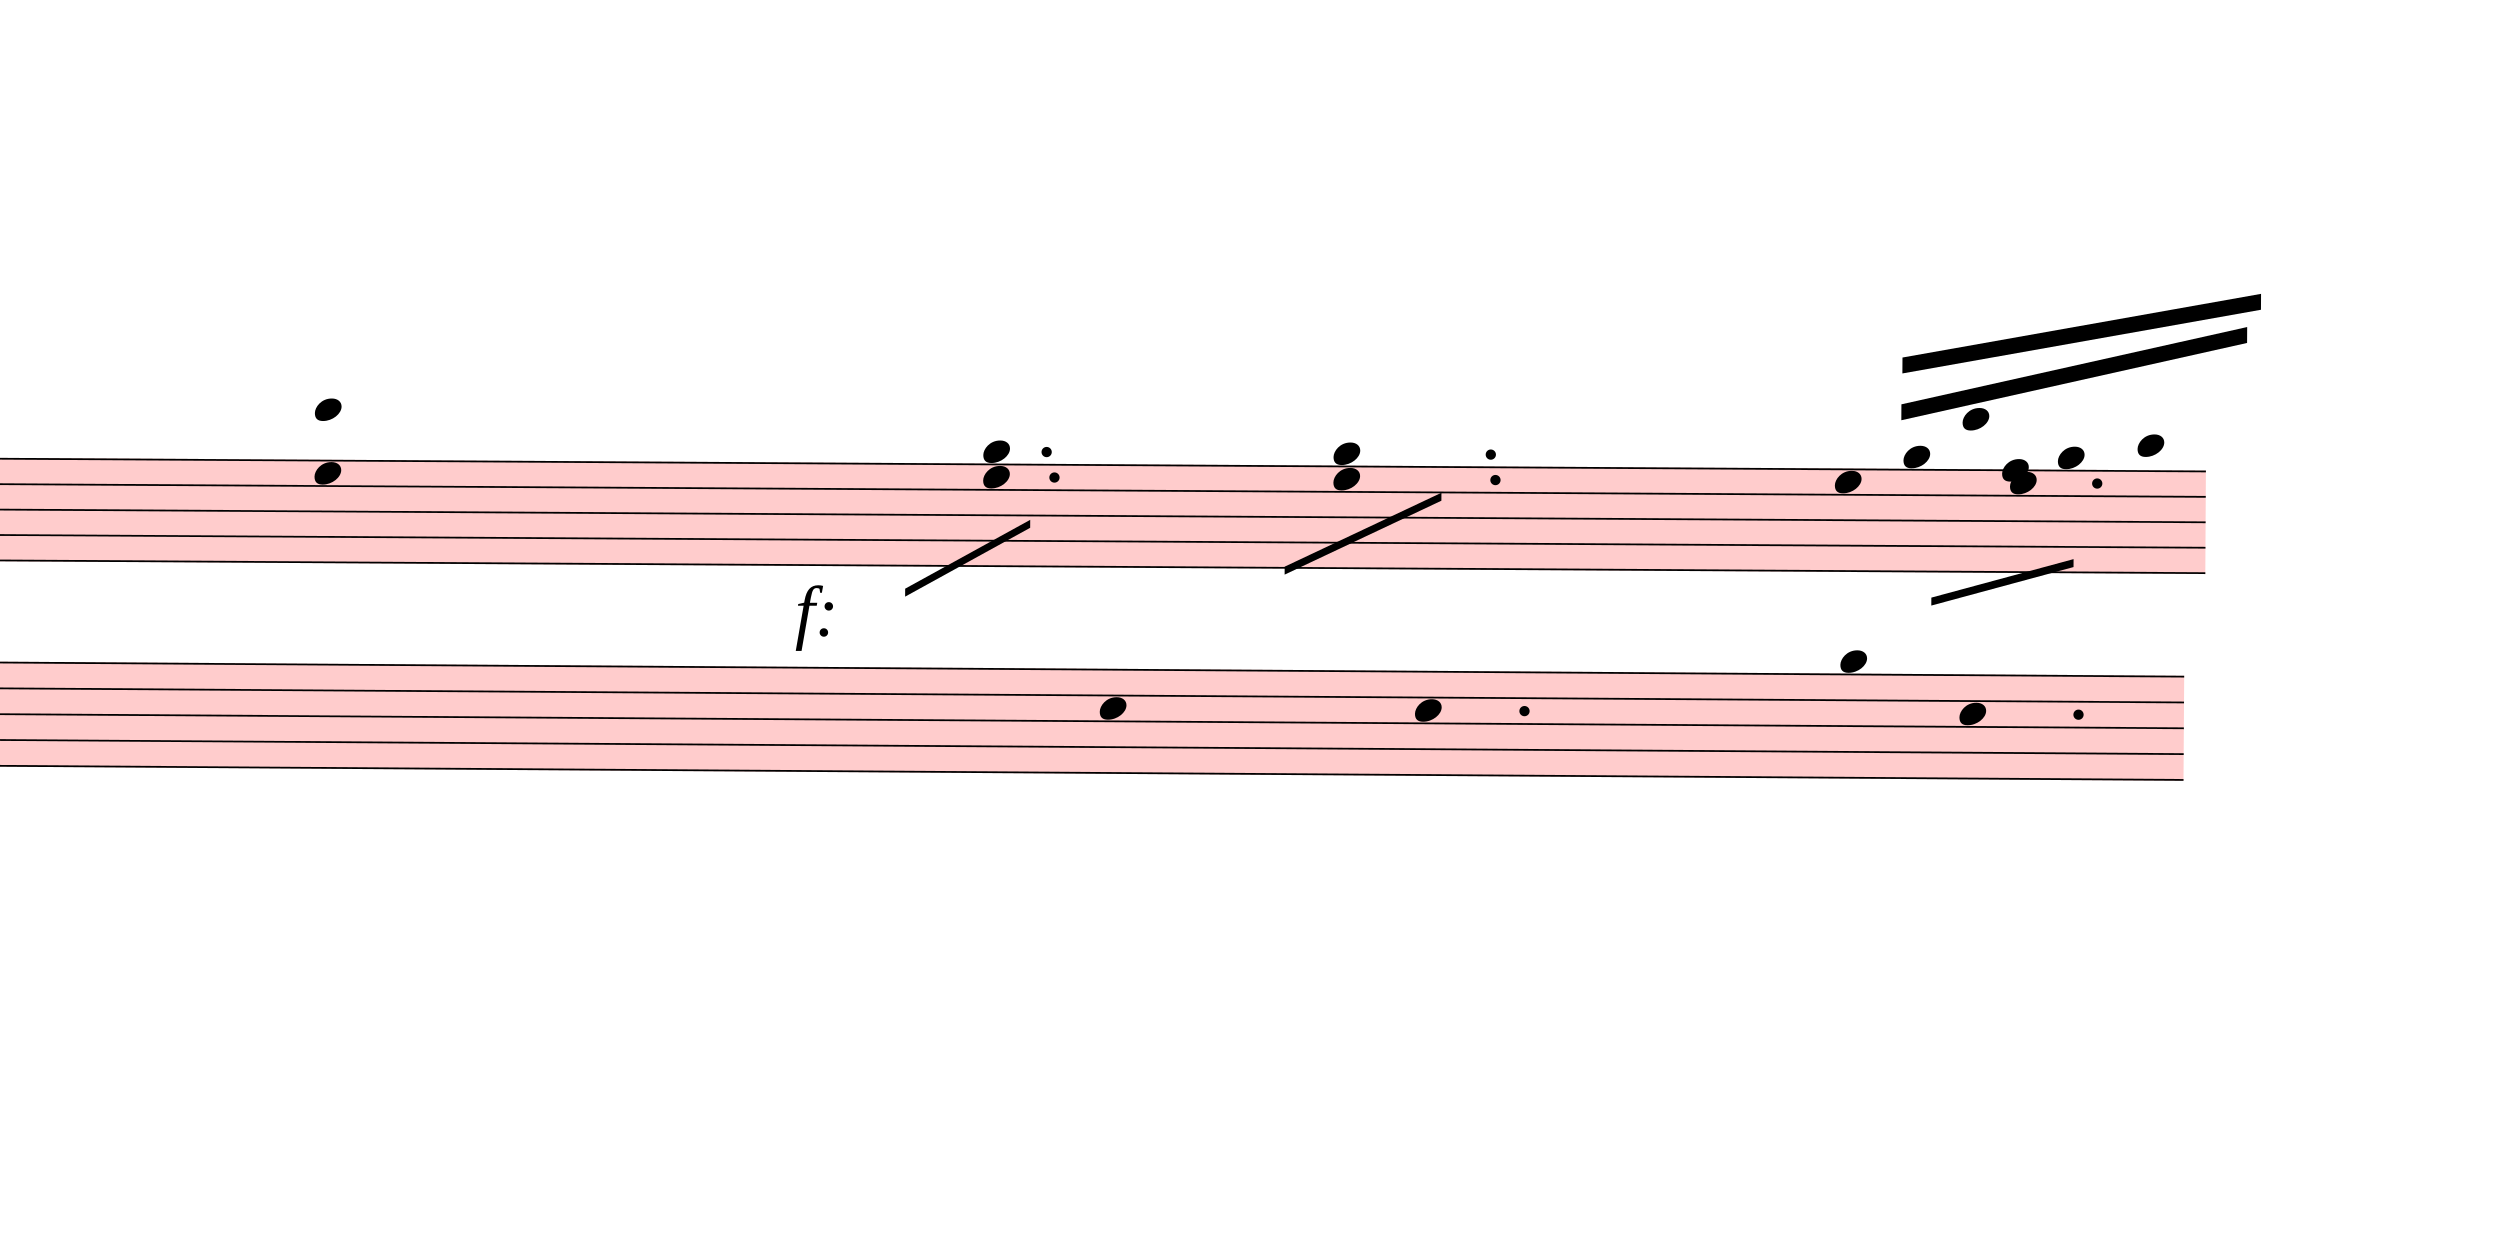
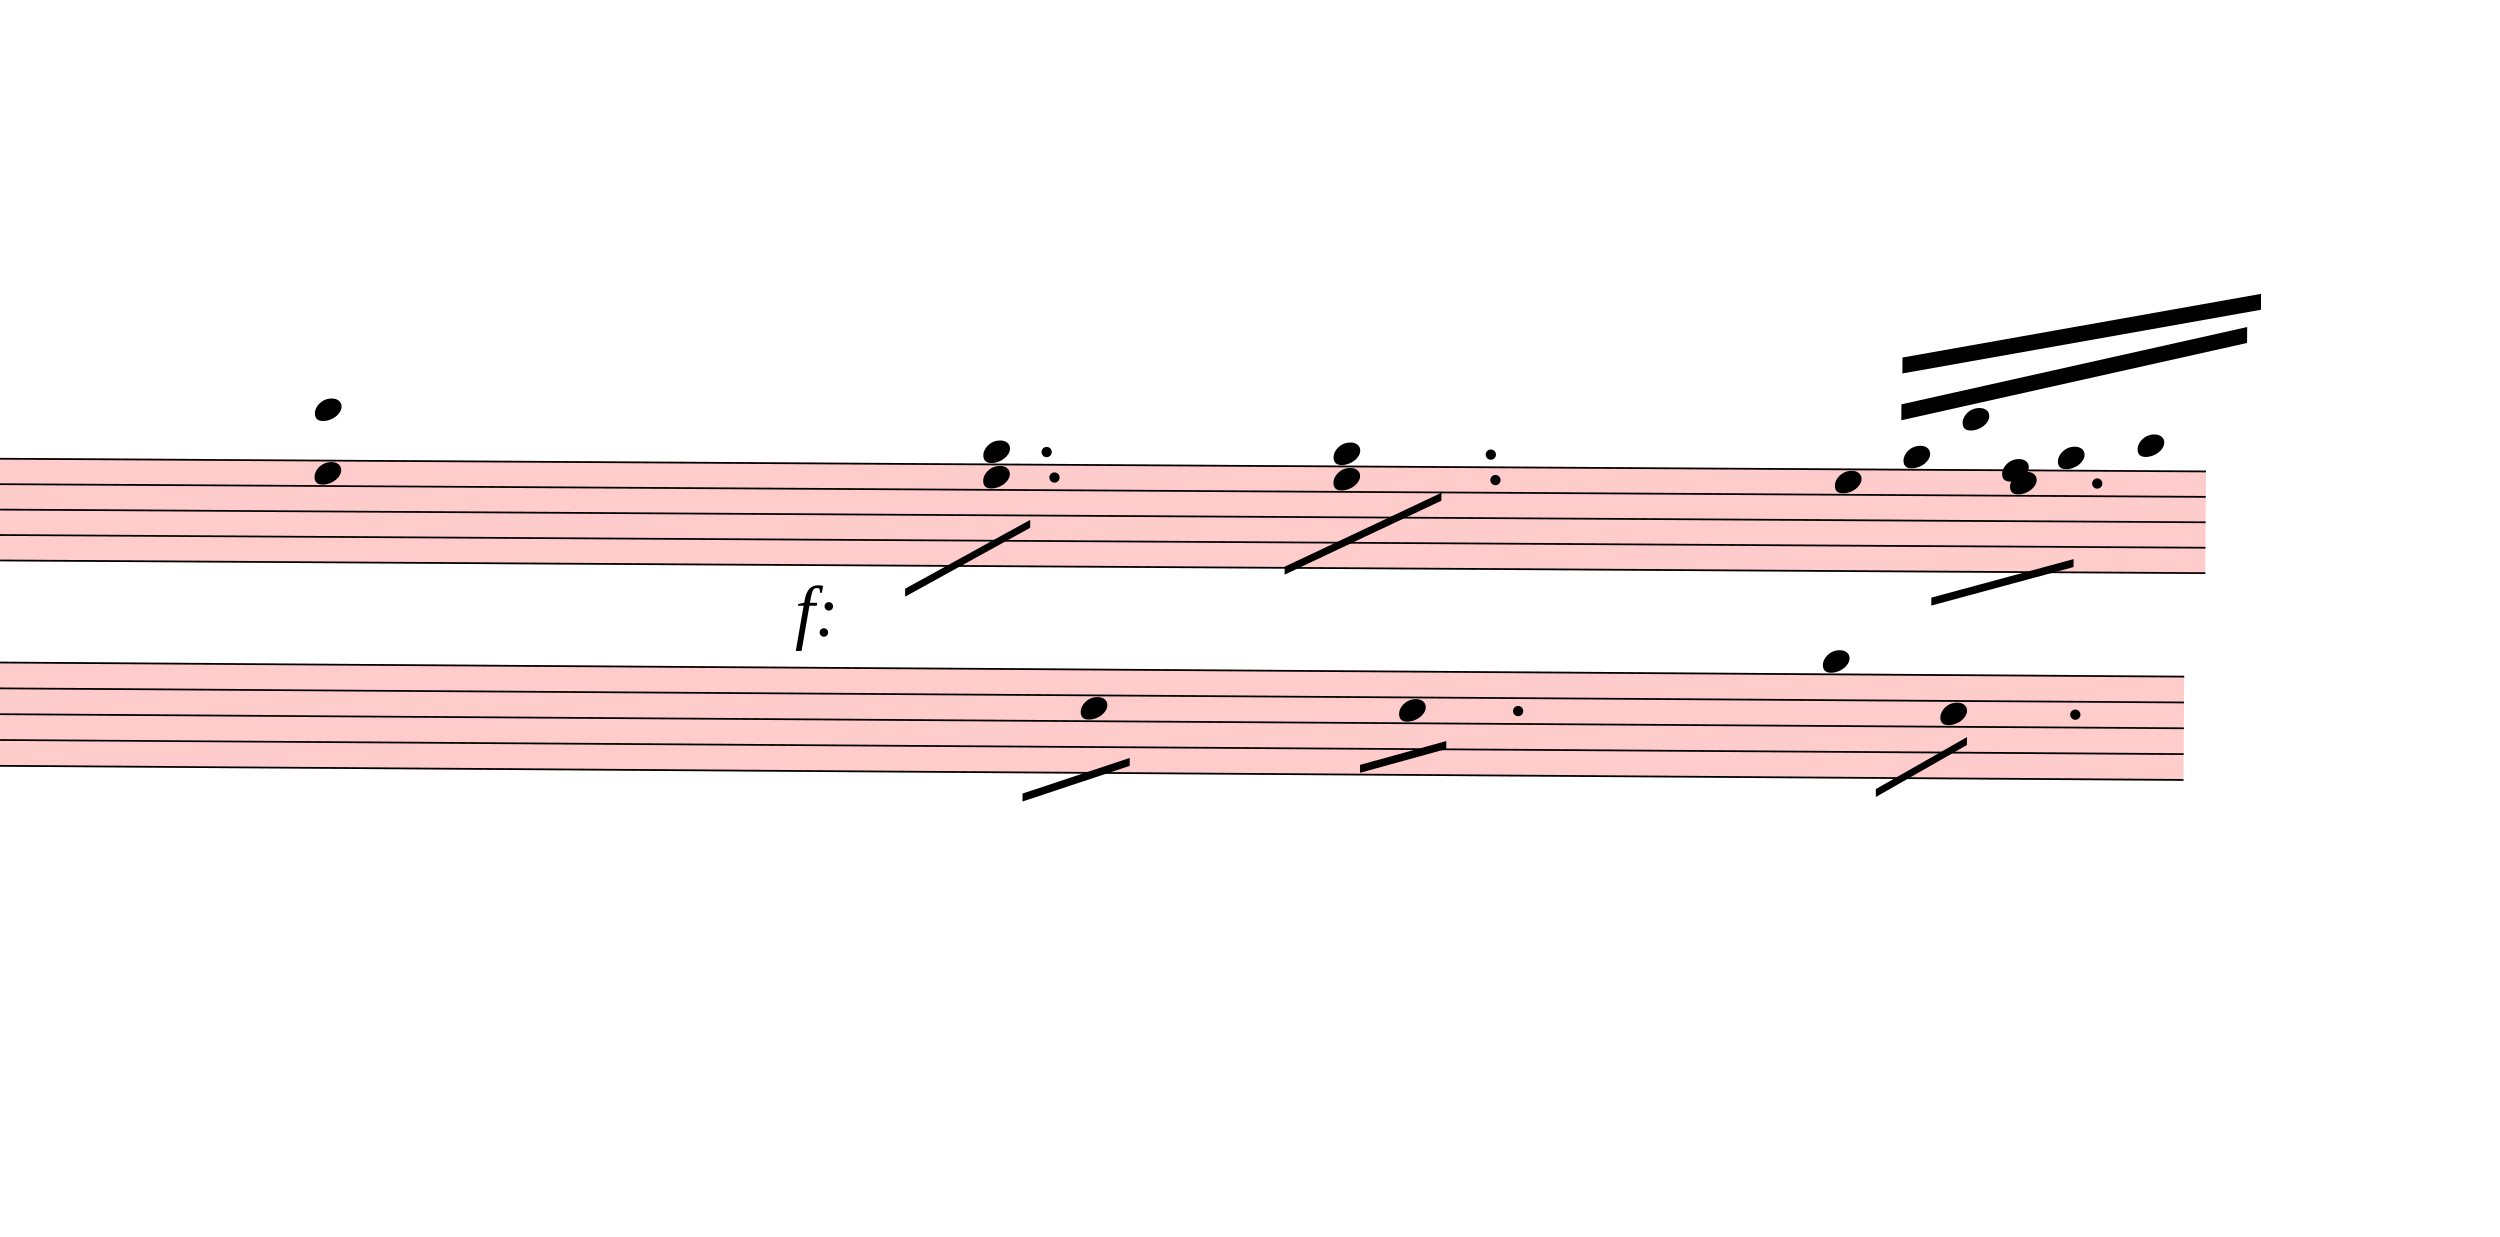
<svg xmlns="http://www.w3.org/2000/svg" viewBox="12921 7926.25 14133 6987.65" version="1.1" overflow="visible">
  <defs>
    <style type="text/css">
    /* .staff * {
      fill: #000;
      stroke: #000;
    }

    .deletionBack {
      fill: #00000033;
    } */
  </style>
    <symbol id="sym_notehead_quarter" viewBox="0 0 1000 1000" overflow="inherit">
      <path transform="scale(1,-1)" d="M0 -39c0 68 73 172 200 172c66 0 114 -37 114 -95c0 -84 -106 -171 -218 -171c-64 0 -96 30 -96 94z" />
    </symbol>
  </defs>
  <g class="rastrums">
    <g class="rastrum" data-id="r68b80451-7544-44c9-8261-8f120a43209f" style="transform: rotate(0.33deg); transform-origin: 2745px 10440px;">
      <g class="rastrum bounding-box" data-id="bbox-r68b80451-7544-44c9-8261-8f120a43209f">
        <rect x="2745" y="10440" width="22707" height="585" fill="#ff000033" />
      </g>
      <path d="M2745 10445 L25452 10445" stroke-width="10" stroke="black" />
      <path d="M2745 10588.75 L25452 10588.75" stroke-width="10" stroke="black" />
      <path d="M2745 10732.5 L25452 10732.5" stroke-width="10" stroke="black" />
      <path d="M2745 10876.25 L25452 10876.25" stroke-width="10" stroke="black" />
      <path d="M2745 11020 L25452 11020" stroke-width="10" stroke="black" />
    </g>
    <g class="rastrum" data-id="rabde804d-5e13-4297-90b1-c2b26e503e06" style="transform: rotate(0.37deg); transform-origin: 2637px 11583px;">
      <g class="rastrum bounding-box" data-id="bbox-rabde804d-5e13-4297-90b1-c2b26e503e06">
        <rect x="2637" y="11583" width="22707" height="594" fill="#ff000033" />
      </g>
      <path d="M2637 11588 L25344 11588" stroke-width="10" stroke="black" />
      <path d="M2637 11734 L25344 11734" stroke-width="10" stroke="black" />
      <path d="M2637 11880 L25344 11880" stroke-width="10" stroke="black" />
      <path d="M2637 12026 L25344 12026" stroke-width="10" stroke="black" />
      <path d="M2637 12172 L25344 12172" stroke-width="10" stroke="black" />
    </g>
  </g>
  <g class="draft" data-label="2" data-id="deb759c53-96f5-4b41-9b05-52f3a9102aab">
    <g class="system" data-id="sf902b652-aff7-4cce-9bef-3ee9464158af">
      <g class="staff" data-n="1" data-rastrum="r68b80451-7544-44c9-8261-8f120a43209f" style="transform: rotate(0.33deg); transform-origin: 2745px 10440px;">
        <g class="note" data-id="d6ed16ff4-b1c0-4605-b429-d2028efd942b" data-stem.dir="up">
          <g class="notehead">
            <use href="#sym_notehead_quarter" height="480px" width="480px" x="23355" y="10516.875" />
          </g>
          <g class="stem">
            <path d="M23505 10013.75 L23505 10516.875" stroke-width="14" />
          </g>
        </g>
        <g class="note" data-id="da4d4425e-7481-4e4f-ac6f-469b0313d63c" data-stem.dir="up">
          <g class="notehead">
            <use href="#sym_notehead_quarter" height="480px" width="480px" x="23742" y="10373.125" />
          </g>
          <g class="ledgerLines above" />
          <g class="stem">
            <path d="M23892 9941.875 L23892 10373.125" stroke-width="14" />
          </g>
        </g>
        <g class="note" data-id="d4e17d6b1-ba98-4ee5-b308-c06437bd7e4c" data-stem.dir="up">
          <g class="notehead">
            <use href="#sym_notehead_quarter" height="480px" width="480px" x="24075" y="10157.5" />
          </g>
          <g class="ledgerLines above">
            <path d="M24036 10301.25 L24264 10301.25" stroke-width="18" />
            <path d="M24036 10157.5 L24264 10157.5" stroke-width="18" />
          </g>
          <g class="stem">
            <path d="M24225 9941.875 L24225 10157.5" stroke-width="14" />
          </g>
        </g>
        <g class="note" data-id="da15c4949-cdfe-4feb-b51f-4ccca7b83ce3" data-stem.dir="up">
          <g class="notehead">
            <use href="#sym_notehead_quarter" height="480px" width="480px" x="24300" y="10445" />
          </g>
          <g class="stem">
            <path d="M24450 10229.375 L24450 10445" stroke-width="14" />
          </g>
        </g>
        <g class="note" data-id="d2bee4850-06dc-4511-9563-b03e8ee2c731" data-stem.dir="down">
          <g class="notehead">
            <use href="#sym_notehead_quarter" height="480px" width="480px" x="24345" y="10516.875" />
          </g>
          <g class="stem">
            <path d="M24345 10516.875 L24345 11020" stroke-width="14" />
          </g>
        </g>
        <g class="note" data-id="dae56128b-eb02-426d-b472-a90fe9ddeb34" data-stem.dir="up">
          <g class="notehead">
            <use href="#sym_notehead_quarter" height="480px" width="480px" x="24615" y="10373.125" />
          </g>
          <g class="ledgerLines above" />
          <g class="stem">
            <path d="M24765 9726.25 L24765 10373.125" stroke-width="14" />
          </g>
        </g>
        <g class="note" data-id="d4520866a-6c3f-4e35-acc4-bcdaec082643" data-stem.dir="up">
          <g class="notehead">
            <use href="#sym_notehead_quarter" height="480px" width="480px" x="25065" y="10301.25" />
          </g>
          <g class="ledgerLines above">
            <path d="M25026 10301.25 L25254 10301.25" stroke-width="18" />
          </g>
          <g class="stem">
            <path d="M25215 9941.875 L25215 10301.25" stroke-width="14" />
          </g>
        </g>
        <g class="chord" data-id="d2225630e-553c-4120-b914-571b312e3c60" data-stem.dir="down">
          <g class="notehead">
            <use href="#sym_notehead_quarter" height="480px" width="480px" x="14760" y="10157.5" />
          </g>
          <g class="notehead">
            <use href="#sym_notehead_quarter" height="480px" width="480px" x="14760" y="10516.875" />
          </g>
          <g class="ledgerLines above">
            <path d="M14721 10301.25 L14949 10301.25" stroke-width="18" />
            <path d="M14721 10157.5 L14949 10157.5" stroke-width="18" />
          </g>
          <g class="stem">
            <path d="M14760 10157.5 L14760 11163.75" stroke-width="14" />
          </g>
        </g>
        <g class="chord" data-id="deefe60ec-ec58-4925-8553-f322cce5a4b1" data-stem.dir="down">
          <g class="notehead">
            <use href="#sym_notehead_quarter" height="480px" width="480px" x="18540" y="10373.125" />
          </g>
          <g class="notehead">
            <use href="#sym_notehead_quarter" height="480px" width="480px" x="18540" y="10516.875" />
          </g>
          <g class="ledgerLines above" />
          <g class="stem">
            <path d="M18540 10373.125 L18540 10804.375" stroke-width="14" />
          </g>
        </g>
        <g class="chord" data-id="d2fb8d99b-3826-4b24-9d79-70d6d9e9703c" data-stem.dir="down">
          <g class="notehead">
            <use href="#sym_notehead_quarter" height="480px" width="480px" x="20520" y="10373.125" />
          </g>
          <g class="notehead">
            <use href="#sym_notehead_quarter" height="480px" width="480px" x="20520" y="10516.875" />
          </g>
          <g class="ledgerLines above" />
          <g class="stem">
            <path d="M20520 10373.125 L20520 11091.875" stroke-width="14" />
          </g>
        </g>
        <g class="dot augmentation" data-id="dc4695efe-8acc-472c-8a16-a4a5788119d6" data-class="dot augmentation">
          <ellipse cx="18943" cy="10516.875" rx="29" ry="29" fill-opacity="1" stroke-opacity="1" />
        </g>
        <g class="dot augmentation" data-id="d80f276a2-cb3b-4a4b-9684-71a17a3ee09a" data-class="dot augmentation">
          <ellipse cx="18898" cy="10373.125" rx="29" ry="29" fill-opacity="1" stroke-opacity="1" />
        </g>
        <g class="dot augmentation" data-id="dca61efcc-92b5-4adc-8efb-4de30cec2961" data-class="dot augmentation">
          <ellipse cx="21436" cy="10516.875" rx="29" ry="29" fill-opacity="1" stroke-opacity="1" />
        </g>
        <g class="dot augmentation" data-id="d5fee6c8f-0c0c-4ee6-96d4-0f365b4ac3f3" data-class="dot augmentation">
          <ellipse cx="21409" cy="10373.125" rx="29" ry="29" fill-opacity="1" stroke-opacity="1" />
        </g>
        <g class="dot augmentation" data-id="df7bfafe6-4a73-4557-9c18-0d5af0edd018" data-class="dot augmentation">
          <ellipse cx="24838" cy="10516.875" rx="29" ry="29" fill-opacity="1" stroke-opacity="1" />
        </g>
      </g>
      <g class="staff" data-n="2" data-rastrum="rabde804d-5e13-4297-90b1-c2b26e503e06" style="transform: rotate(0.37deg); transform-origin: 2637px 11583px;">
        <g class="note" data-id="d3aede392-794a-446c-aec3-6a4fa9c92167" data-stem.dir="down">
          <g class="notehead">
-             <use href="#sym_notehead_quarter" height="480px" width="480px" x="19215" y="11807" />
-           </g>
-           <g class="stem">
-             <path d="M19215 11807 L19215 12391" stroke-width="14" />
+             <use href="#sym_notehead_quarter" height="480px" width="480px" x="19107" y="11807" />
+           </g>
+           <g class="stem">
+             <path d="M19107 11807 L19107 12172" stroke-width="14" />
          </g>
        </g>
        <g class="note" data-id="ddbb6a008-c9d1-4234-bf5d-5f6439711037" data-stem.dir="down">
          <g class="notehead">
-             <use href="#sym_notehead_quarter" height="480px" width="480px" x="20997" y="11807" />
-           </g>
-           <g class="stem">
-             <path d="M20997 11807 L20997 12245" stroke-width="14" />
+             <use href="#sym_notehead_quarter" height="480px" width="480px" x="20907" y="11807" />
+           </g>
+           <g class="stem">
+             <path d="M20907 11807 L20907 12099" stroke-width="14" />
          </g>
        </g>
        <g class="note" data-id="df02de5dc-537b-45ad-84ef-334679278e01" data-stem.dir="down">
          <g class="notehead">
-             <use href="#sym_notehead_quarter" height="480px" width="480px" x="23400" y="11515" />
-           </g>
-           <g class="ledgerLines above" />
-           <g class="stem">
-             <path d="M23400 11515 L23400 12099" stroke-width="14" />
+             <use href="#sym_notehead_quarter" height="480px" width="480px" x="23301" y="11515" />
+           </g>
+           <g class="ledgerLines above" />
+           <g class="stem">
+             <path d="M23301 11515 L23301 11880" stroke-width="14" />
          </g>
        </g>
        <g class="note" data-id="d9405e151-bba3-4073-b39d-9c9771bcad0d" data-stem.dir="down">
          <g class="notehead">
-             <use href="#sym_notehead_quarter" height="480px" width="480px" x="24075" y="11807" />
-           </g>
-           <g class="stem">
-             <path d="M24075 11807 L24075 12391" stroke-width="14" />
+             <use href="#sym_notehead_quarter" height="480px" width="480px" x="23967" y="11807" />
+           </g>
+           <g class="stem">
+             <path d="M23967 11807 L23967 12172" stroke-width="14" />
          </g>
        </g>
        <g class="dot augmentation" data-id="d7d4d15f3-8e65-4ab9-af99-29705708e0c9" data-class="dot augmentation">
-           <ellipse cx="21616" cy="11807" rx="29" ry="29" fill-opacity="1" stroke-opacity="1" />
+           <ellipse cx="21580" cy="11807" rx="29" ry="29" fill-opacity="1" stroke-opacity="1" />
        </g>
        <g class="dot augmentation" data-id="d9eeeafcc-e4bc-4968-aa32-3f9793f96a4f" data-class="dot augmentation">
-           <ellipse cx="24748" cy="11807" rx="29" ry="29" fill-opacity="1" stroke-opacity="1" />
+           <ellipse cx="24730" cy="11807" rx="29" ry="29" fill-opacity="1" stroke-opacity="1" />
        </g>
      </g>
      <g class="barLine" data-id="d83ebd1bc-aba1-47c5-b7e7-a1331aff365c">
-         <path d="M19670.4 10451.7 L19811.7 12832.2" stroke-width="27" />
+         <path d="M19670.4 10451.7 L19806.3 12905.1" stroke-width="27" />
      </g>
      <g class="barLine" data-id="d4fa31796-81a7-4f06-89eb-be0554b6a89c">
-         <path d="M22379.4 11659.5 L22194 13113.9" stroke-width="27" />
+         <path d="M22385.7 11628.9 L22194 13113.9" stroke-width="27" />
      </g>
      <g class="beam" data-id="bad9dac31-6edd-475f-81e9-4c34145fb08b" style="transform: rotate(0.33deg); transform-origin: 2745px 10440px;">
        <polygon points="23728.5,10075.5 25680.6,9627.3 25680.6,9717.3 23728.5,10165.5" stroke-opacity="1" fill-opacity="1" />
      </g>
      <g class="beam" data-id="bb7c7b09e-bcc0-4d99-b286-cac7e9d18fda" style="transform: rotate(0.33deg); transform-origin: 2745px 10440px;">
        <polygon points="23733,9810.9 25758,9439.2 25758,9529.2 23733,9900.9" stroke-opacity="1" fill-opacity="1" />
      </g>
      <g class="line bTrem" data-class="line bTrem" data-id="d768414bb-7e65-41df-8585-3aa49d881910" style="transform: rotate(0.33deg); transform-origin: 2745px 10440px;">
        <polygon points="18102.6,11150.1 18807.3,10756.8 18807.3,10801.8 18102.6,11195.1" stroke-opacity="1" fill-opacity="1" />
      </g>
      <g class="line bTrem" data-class="line bTrem" data-id="dcb6e01f0-7f82-4dc0-805e-006ae014411d" style="transform: rotate(0.33deg); transform-origin: 2745px 10440px;">
        <polygon points="20247.3,11013.3 21131.1,10590.3 21131.1,10635.3 20247.3,11058.3" stroke-opacity="1" fill-opacity="1" />
      </g>
      <g class="line bTrem" data-class="line bTrem" data-id="d2135e857-bebe-455f-997e-f84bd0a371b1" style="transform: rotate(0.33deg); transform-origin: 2745px 10440px;">
        <polygon points="23904,11167.2 24706.8,10944.9 24706.8,10989.9 23904,11212.2" stroke-opacity="1" fill-opacity="1" />
+       </g>
+       <g class="line bTrem" data-class="line bTrem" data-id="d5fc5222c-2c95-4098-b310-ac2ed8bd0452" style="transform: rotate(0.37deg); transform-origin: 2637px 11583px;">
+         <polygon points="18781.2,12291.3 19386,12086.1 19386,12131.1 18781.2,12336.3" stroke-opacity="1" fill-opacity="1" />
+       </g>
+       <g class="line bTrem" data-class="line bTrem" data-id="d5f5e1bde-98f1-4673-a6a7-be030df24270" style="transform: rotate(0.37deg); transform-origin: 2637px 11583px;">
+         <polygon points="20688.3,12116.7 21175.2,11979 21175.2,12024 20688.3,12161.7" stroke-opacity="1" fill-opacity="1" />
+       </g>
+       <g class="line bTrem" data-class="line bTrem" data-id="dc0b654c5-a9b4-46a6-98e9-f77851369985" style="transform: rotate(0.37deg); transform-origin: 2637px 11583px;">
+         <polygon points="23605.2,12234.6 24118.2,11937.6 24118.2,11982.6 23605.2,12279.6" stroke-opacity="1" fill-opacity="1" />
      </g>
      <g class="dynam" data-id="d8a10c983-f7f1-44c6-899b-75b997a5b0e5" data-class="dynam" id="d8a10c983-f7f1-44c6-899b-75b997a5b0e5">
        <text x="17415" y="11520" text-anchor="start" font-size="0px" textLength="594px">
          <tspan id="d8a10c983-f7f1-44c6-899b-75b997a5b0e5_tspan" class="text">
            <tspan font-size="405px" font-style="italic">f:</tspan>
          </tspan>
        </text>
      </g>
    </g>
    <g class="deletions" />
  </g>
</svg>
